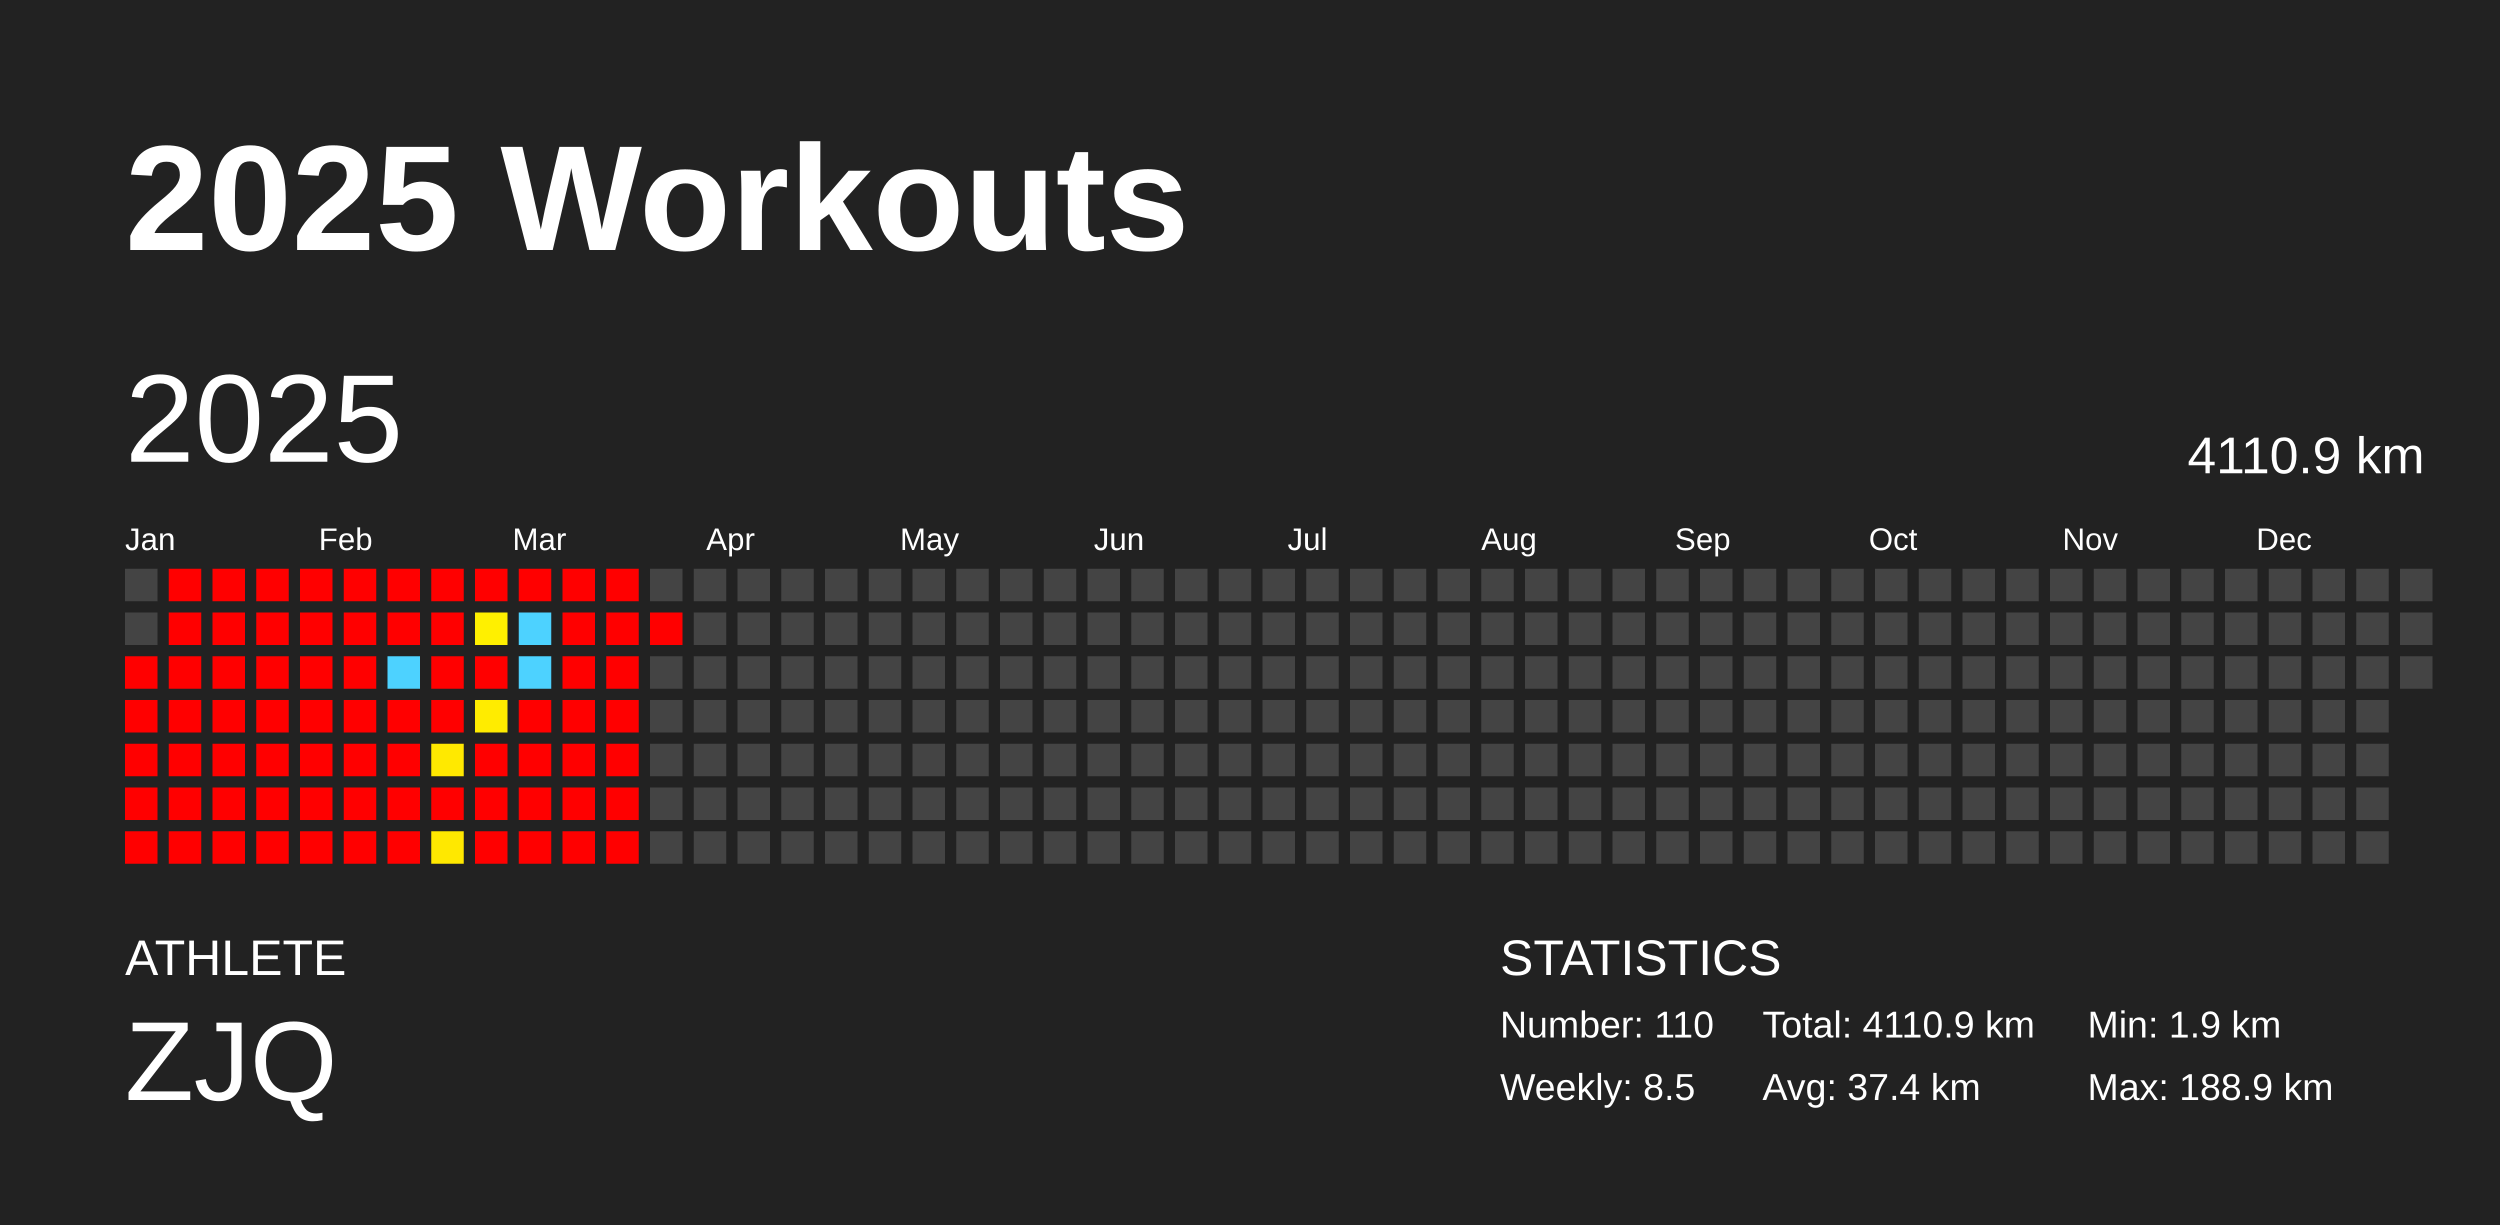
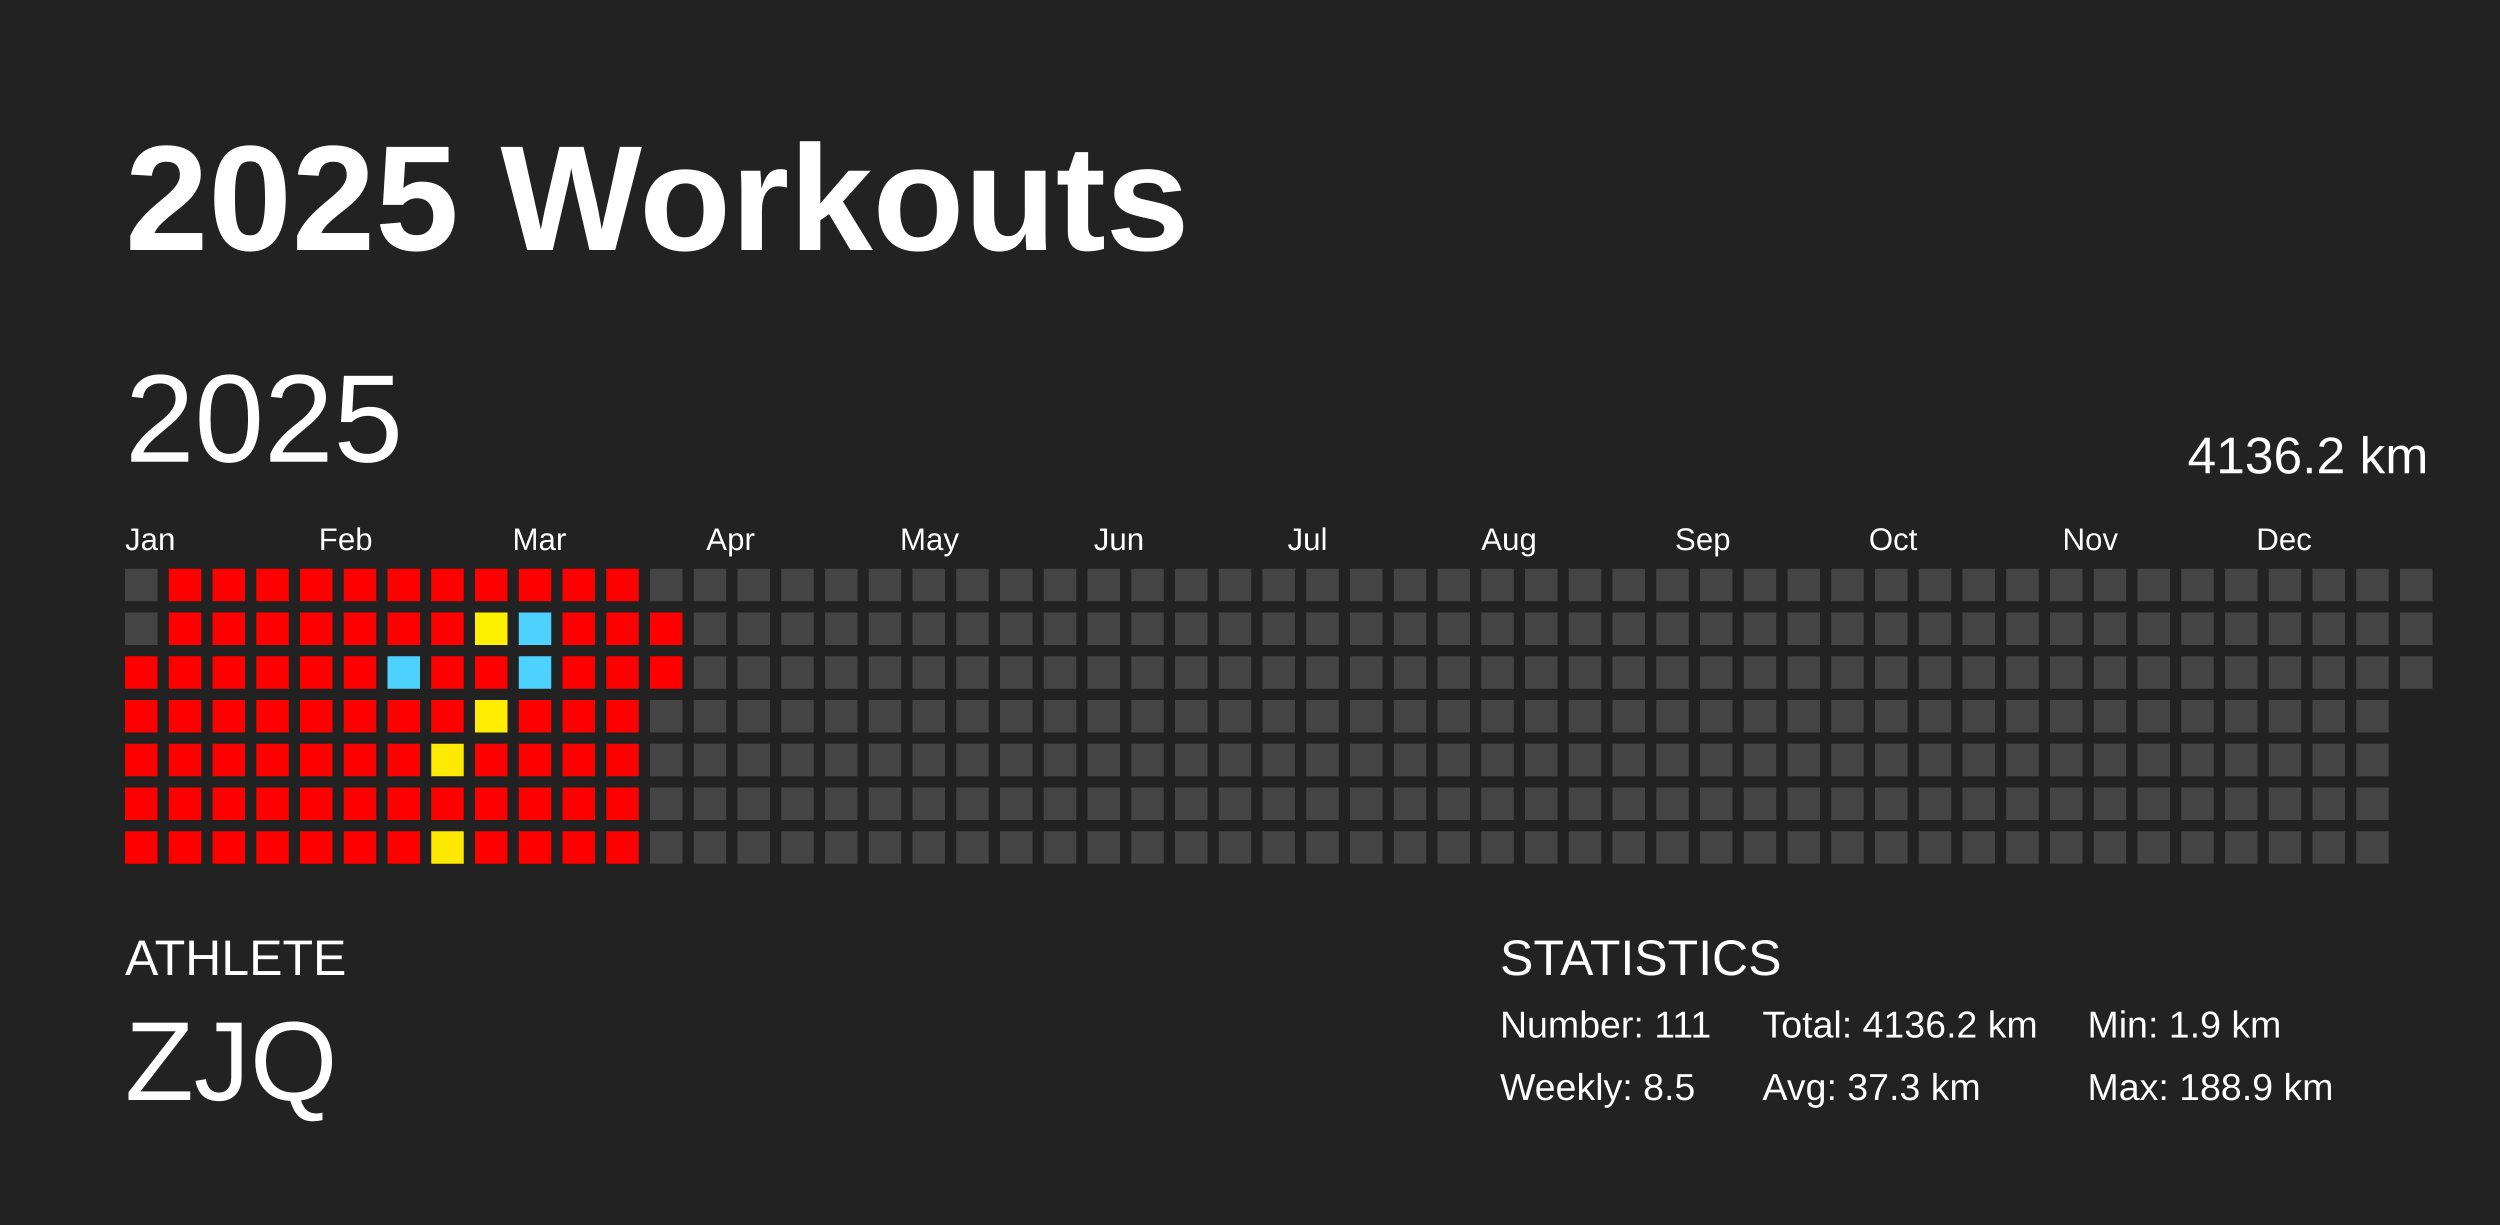
<svg xmlns="http://www.w3.org/2000/svg" baseProfile="full" height="98mm" version="1.1" viewBox="0,0,200,98" width="200mm">
  <defs />
  <rect fill="#222222" height="98" width="200" x="0" y="0" />
  <text fill="#FFFFFF" style="font-size:12px; font-family:Arial; font-weight:bold;" x="10" y="20">2025 Workouts</text>
  <text fill="#FFFFFF" style="font-size:4px; font-family:Arial" x="10" y="78">ATHLETE</text>
  <text fill="#FFFFFF" style="font-size:9px; font-family:Arial" x="10" y="88">ZJQ</text>
  <text fill="#FFFFFF" style="font-size:4px; font-family:Arial" x="120" y="78">STATISTICS</text>
-   <text fill="#FFFFFF" style="font-size:3px; font-family:Arial" x="120" y="83">Number: 110</text>
+   <text fill="#FFFFFF" style="font-size:3px; font-family:Arial" x="120" y="83">Number: 111</text>
  <text fill="#FFFFFF" style="font-size:3px; font-family:Arial" x="120" y="88">Weekly: 8.5</text>
-   <text fill="#FFFFFF" style="font-size:3px; font-family:Arial" x="141" y="83">Total: 4110.9 km</text>
-   <text fill="#FFFFFF" style="font-size:3px; font-family:Arial" x="141" y="88">Avg: 37.4 km</text>
+   <text fill="#FFFFFF" style="font-size:3px; font-family:Arial" x="141" y="83">Total: 4136.2 km</text>
+   <text fill="#FFFFFF" style="font-size:3px; font-family:Arial" x="141" y="88">Avg: 37.3 km</text>
  <text fill="#FFFFFF" style="font-size:3px; font-family:Arial" x="167" y="83">Min: 1.9 km</text>
  <text fill="#FFFFFF" style="font-size:3px; font-family:Arial" x="167" y="88">Max: 188.9 km</text>
  <text dominant-baseline="hanging" fill="#FFFFFF" style="font-size:10.0px; font-family:Arial;" x="10" y="30">2025</text>
-   <text dominant-baseline="hanging" fill="#FFFFFF" style="font-size:4.125px; font-family:Arial;" x="175" y="35">4110.9 km</text>
+   <text dominant-baseline="hanging" fill="#FFFFFF" style="font-size:4.125px; font-family:Arial;" x="175" y="35">4136.2 km</text>
  <text fill="#FFFFFF" style="font-size:2.5px; font-family:Arial" x="10.0" y="44">Jan</text>
  <text fill="#FFFFFF" style="font-size:2.5px; font-family:Arial" x="25.5" y="44">Feb</text>
  <text fill="#FFFFFF" style="font-size:2.5px; font-family:Arial" x="41.0" y="44">Mar</text>
  <text fill="#FFFFFF" style="font-size:2.5px; font-family:Arial" x="56.5" y="44">Apr</text>
  <text fill="#FFFFFF" style="font-size:2.5px; font-family:Arial" x="72.0" y="44">May</text>
  <text fill="#FFFFFF" style="font-size:2.5px; font-family:Arial" x="87.5" y="44">Jun</text>
  <text fill="#FFFFFF" style="font-size:2.5px; font-family:Arial" x="103.0" y="44">Jul</text>
  <text fill="#FFFFFF" style="font-size:2.5px; font-family:Arial" x="118.5" y="44">Aug</text>
  <text fill="#FFFFFF" style="font-size:2.5px; font-family:Arial" x="134.0" y="44">Sep</text>
  <text fill="#FFFFFF" style="font-size:2.5px; font-family:Arial" x="149.5" y="44">Oct</text>
  <text fill="#FFFFFF" style="font-size:2.5px; font-family:Arial" x="165.0" y="44">Nov</text>
  <text fill="#FFFFFF" style="font-size:2.5px; font-family:Arial" x="180.5" y="44">Dec</text>
  <rect fill="#444444" height="2.6" width="2.6" x="10.0" y="45.5" />
  <rect fill="#444444" height="2.6" width="2.6" x="10.0" y="49.0" />
  <rect fill="red" height="2.6" width="2.6" x="10.0" y="52.5" />
  <rect fill="red" height="2.6" width="2.6" x="10.0" y="56.0" />
  <rect fill="red" height="2.6" width="2.6" x="10.0" y="59.5" />
  <rect fill="red" height="2.6" width="2.6" x="10.0" y="63.0" />
  <rect fill="red" height="2.6" width="2.6" x="10.0" y="66.5" />
  <rect fill="red" height="2.6" width="2.6" x="13.5" y="45.5" />
  <rect fill="red" height="2.6" width="2.6" x="13.5" y="49.0" />
  <rect fill="red" height="2.6" width="2.6" x="13.5" y="52.5" />
  <rect fill="red" height="2.6" width="2.6" x="13.5" y="56.0" />
  <rect fill="red" height="2.6" width="2.6" x="13.5" y="59.5" />
  <rect fill="red" height="2.6" width="2.6" x="13.5" y="63.0" />
  <rect fill="red" height="2.6" width="2.6" x="13.5" y="66.5" />
  <rect fill="red" height="2.6" width="2.6" x="17.0" y="45.5" />
  <rect fill="red" height="2.6" width="2.6" x="17.0" y="49.0" />
  <rect fill="red" height="2.6" width="2.6" x="17.0" y="52.5" />
  <rect fill="red" height="2.6" width="2.6" x="17.0" y="56.0" />
  <rect fill="red" height="2.6" width="2.6" x="17.0" y="59.5" />
  <rect fill="red" height="2.6" width="2.6" x="17.0" y="63.0" />
  <rect fill="red" height="2.6" width="2.6" x="17.0" y="66.5" />
  <rect fill="red" height="2.6" width="2.6" x="20.5" y="45.5" />
  <rect fill="red" height="2.6" width="2.6" x="20.5" y="49.0" />
  <rect fill="red" height="2.6" width="2.6" x="20.5" y="52.5" />
  <rect fill="red" height="2.6" width="2.6" x="20.5" y="56.0" />
  <rect fill="red" height="2.6" width="2.6" x="20.5" y="59.5" />
  <rect fill="red" height="2.6" width="2.6" x="20.5" y="63.0" />
  <rect fill="red" height="2.6" width="2.6" x="20.5" y="66.5" />
  <rect fill="red" height="2.6" width="2.6" x="24.0" y="45.5" />
  <rect fill="red" height="2.6" width="2.6" x="24.0" y="49.0" />
  <rect fill="red" height="2.6" width="2.6" x="24.0" y="52.5" />
  <rect fill="red" height="2.6" width="2.6" x="24.0" y="56.0" />
  <rect fill="red" height="2.6" width="2.6" x="24.0" y="59.5" />
  <rect fill="red" height="2.6" width="2.6" x="24.0" y="63.0" />
  <rect fill="red" height="2.6" width="2.6" x="24.0" y="66.5" />
  <rect fill="red" height="2.6" width="2.6" x="27.5" y="45.5" />
  <rect fill="red" height="2.6" width="2.6" x="27.5" y="49.0" />
  <rect fill="red" height="2.6" width="2.6" x="27.5" y="52.5" />
  <rect fill="red" height="2.6" width="2.6" x="27.5" y="56.0" />
  <rect fill="red" height="2.6" width="2.6" x="27.5" y="59.5" />
  <rect fill="red" height="2.6" width="2.6" x="27.5" y="63.0" />
  <rect fill="red" height="2.6" width="2.6" x="27.5" y="66.5" />
  <rect fill="red" height="2.6" width="2.6" x="31.0" y="45.5" />
  <rect fill="red" height="2.6" width="2.6" x="31.0" y="49.0" />
  <rect fill="#4dd2ff" height="2.6" width="2.6" x="31.0" y="52.5" />
  <rect fill="red" height="2.6" width="2.6" x="31.0" y="56.0" />
  <rect fill="red" height="2.6" width="2.6" x="31.0" y="59.5" />
  <rect fill="red" height="2.6" width="2.6" x="31.0" y="63.0" />
  <rect fill="red" height="2.6" width="2.6" x="31.0" y="66.5" />
  <rect fill="red" height="2.6" width="2.6" x="34.5" y="45.5" />
  <rect fill="red" height="2.6" width="2.6" x="34.5" y="49.0" />
  <rect fill="red" height="2.6" width="2.6" x="34.5" y="52.5" />
  <rect fill="red" height="2.6" width="2.6" x="34.5" y="56.0" />
  <rect fill="#ffe900" height="2.6" width="2.6" x="34.5" y="59.5" />
  <rect fill="red" height="2.6" width="2.6" x="34.5" y="63.0" />
  <rect fill="#ffe800" height="2.6" width="2.6" x="34.5" y="66.5" />
  <rect fill="red" height="2.6" width="2.6" x="38.0" y="45.5" />
  <rect fill="#fff000" height="2.6" width="2.6" x="38.0" y="49.0" />
  <rect fill="red" height="2.6" width="2.6" x="38.0" y="52.5" />
  <rect fill="#ffec00" height="2.6" width="2.6" x="38.0" y="56.0" />
  <rect fill="red" height="2.6" width="2.6" x="38.0" y="59.5" />
  <rect fill="red" height="2.6" width="2.6" x="38.0" y="63.0" />
  <rect fill="red" height="2.6" width="2.6" x="38.0" y="66.5" />
  <rect fill="red" height="2.6" width="2.6" x="41.5" y="45.5" />
  <rect fill="#4dd2ff" height="2.6" width="2.6" x="41.5" y="49.0" />
  <rect fill="#4dd2ff" height="2.6" width="2.6" x="41.5" y="52.5" />
  <rect fill="red" height="2.6" width="2.6" x="41.5" y="56.0" />
  <rect fill="red" height="2.6" width="2.6" x="41.5" y="59.5" />
  <rect fill="red" height="2.6" width="2.6" x="41.5" y="63.0" />
  <rect fill="red" height="2.6" width="2.6" x="41.5" y="66.5" />
  <rect fill="red" height="2.6" width="2.6" x="45.0" y="45.5" />
  <rect fill="red" height="2.6" width="2.6" x="45.0" y="49.0" />
  <rect fill="red" height="2.6" width="2.6" x="45.0" y="52.5" />
  <rect fill="red" height="2.6" width="2.6" x="45.0" y="56.0" />
  <rect fill="red" height="2.6" width="2.6" x="45.0" y="59.5" />
  <rect fill="red" height="2.6" width="2.6" x="45.0" y="63.0" />
  <rect fill="red" height="2.6" width="2.6" x="45.0" y="66.5" />
  <rect fill="red" height="2.6" width="2.6" x="48.5" y="45.5" />
  <rect fill="red" height="2.6" width="2.6" x="48.5" y="49.0" />
  <rect fill="red" height="2.6" width="2.6" x="48.5" y="52.5" />
  <rect fill="red" height="2.6" width="2.6" x="48.5" y="56.0" />
  <rect fill="red" height="2.6" width="2.6" x="48.5" y="59.5" />
  <rect fill="red" height="2.6" width="2.6" x="48.5" y="63.0" />
  <rect fill="red" height="2.6" width="2.6" x="48.5" y="66.5" />
  <rect fill="#444444" height="2.6" width="2.6" x="52.0" y="45.5" />
  <rect fill="red" height="2.6" width="2.6" x="52.0" y="49.0" />
-   <rect fill="#444444" height="2.6" width="2.6" x="52.0" y="52.5" />
+   <rect fill="red" height="2.6" width="2.6" x="52.0" y="52.5" />
  <rect fill="#444444" height="2.6" width="2.6" x="52.0" y="56.0" />
  <rect fill="#444444" height="2.6" width="2.6" x="52.0" y="59.5" />
  <rect fill="#444444" height="2.6" width="2.6" x="52.0" y="63.0" />
  <rect fill="#444444" height="2.6" width="2.6" x="52.0" y="66.5" />
  <rect fill="#444444" height="2.6" width="2.6" x="55.5" y="45.5" />
  <rect fill="#444444" height="2.6" width="2.6" x="55.5" y="49.0" />
  <rect fill="#444444" height="2.6" width="2.6" x="55.5" y="52.5" />
  <rect fill="#444444" height="2.6" width="2.6" x="55.5" y="56.0" />
  <rect fill="#444444" height="2.6" width="2.6" x="55.5" y="59.5" />
  <rect fill="#444444" height="2.6" width="2.6" x="55.5" y="63.0" />
  <rect fill="#444444" height="2.6" width="2.6" x="55.5" y="66.5" />
  <rect fill="#444444" height="2.6" width="2.6" x="59.0" y="45.5" />
  <rect fill="#444444" height="2.6" width="2.6" x="59.0" y="49.0" />
  <rect fill="#444444" height="2.6" width="2.6" x="59.0" y="52.5" />
  <rect fill="#444444" height="2.6" width="2.6" x="59.0" y="56.0" />
  <rect fill="#444444" height="2.6" width="2.6" x="59.0" y="59.5" />
  <rect fill="#444444" height="2.6" width="2.6" x="59.0" y="63.0" />
  <rect fill="#444444" height="2.6" width="2.6" x="59.0" y="66.5" />
  <rect fill="#444444" height="2.6" width="2.6" x="62.5" y="45.5" />
  <rect fill="#444444" height="2.6" width="2.6" x="62.5" y="49.0" />
  <rect fill="#444444" height="2.6" width="2.6" x="62.5" y="52.5" />
  <rect fill="#444444" height="2.6" width="2.6" x="62.5" y="56.0" />
  <rect fill="#444444" height="2.6" width="2.6" x="62.5" y="59.5" />
  <rect fill="#444444" height="2.6" width="2.6" x="62.5" y="63.0" />
  <rect fill="#444444" height="2.6" width="2.6" x="62.5" y="66.5" />
  <rect fill="#444444" height="2.6" width="2.6" x="66.0" y="45.5" />
  <rect fill="#444444" height="2.6" width="2.6" x="66.0" y="49.0" />
  <rect fill="#444444" height="2.6" width="2.6" x="66.0" y="52.5" />
  <rect fill="#444444" height="2.6" width="2.6" x="66.0" y="56.0" />
  <rect fill="#444444" height="2.6" width="2.6" x="66.0" y="59.5" />
  <rect fill="#444444" height="2.6" width="2.6" x="66.0" y="63.0" />
  <rect fill="#444444" height="2.6" width="2.6" x="66.0" y="66.5" />
  <rect fill="#444444" height="2.6" width="2.6" x="69.5" y="45.5" />
  <rect fill="#444444" height="2.6" width="2.6" x="69.5" y="49.0" />
  <rect fill="#444444" height="2.6" width="2.6" x="69.5" y="52.5" />
  <rect fill="#444444" height="2.6" width="2.6" x="69.5" y="56.0" />
  <rect fill="#444444" height="2.6" width="2.6" x="69.5" y="59.5" />
  <rect fill="#444444" height="2.6" width="2.6" x="69.5" y="63.0" />
  <rect fill="#444444" height="2.6" width="2.6" x="69.5" y="66.5" />
  <rect fill="#444444" height="2.6" width="2.6" x="73.0" y="45.5" />
  <rect fill="#444444" height="2.6" width="2.6" x="73.0" y="49.0" />
  <rect fill="#444444" height="2.6" width="2.6" x="73.0" y="52.5" />
  <rect fill="#444444" height="2.6" width="2.6" x="73.0" y="56.0" />
  <rect fill="#444444" height="2.6" width="2.6" x="73.0" y="59.5" />
  <rect fill="#444444" height="2.6" width="2.6" x="73.0" y="63.0" />
  <rect fill="#444444" height="2.6" width="2.6" x="73.0" y="66.5" />
  <rect fill="#444444" height="2.6" width="2.6" x="76.5" y="45.5" />
  <rect fill="#444444" height="2.6" width="2.6" x="76.5" y="49.0" />
  <rect fill="#444444" height="2.6" width="2.6" x="76.5" y="52.5" />
  <rect fill="#444444" height="2.6" width="2.6" x="76.5" y="56.0" />
  <rect fill="#444444" height="2.6" width="2.6" x="76.5" y="59.5" />
  <rect fill="#444444" height="2.6" width="2.6" x="76.5" y="63.0" />
  <rect fill="#444444" height="2.6" width="2.6" x="76.5" y="66.5" />
  <rect fill="#444444" height="2.6" width="2.6" x="80.0" y="45.5" />
  <rect fill="#444444" height="2.6" width="2.6" x="80.0" y="49.0" />
  <rect fill="#444444" height="2.6" width="2.6" x="80.0" y="52.5" />
  <rect fill="#444444" height="2.6" width="2.6" x="80.0" y="56.0" />
  <rect fill="#444444" height="2.6" width="2.6" x="80.0" y="59.5" />
  <rect fill="#444444" height="2.6" width="2.6" x="80.0" y="63.0" />
  <rect fill="#444444" height="2.6" width="2.6" x="80.0" y="66.5" />
  <rect fill="#444444" height="2.6" width="2.6" x="83.5" y="45.5" />
  <rect fill="#444444" height="2.6" width="2.6" x="83.5" y="49.0" />
  <rect fill="#444444" height="2.6" width="2.6" x="83.5" y="52.5" />
  <rect fill="#444444" height="2.6" width="2.6" x="83.5" y="56.0" />
  <rect fill="#444444" height="2.6" width="2.6" x="83.5" y="59.5" />
  <rect fill="#444444" height="2.6" width="2.6" x="83.5" y="63.0" />
  <rect fill="#444444" height="2.6" width="2.6" x="83.5" y="66.5" />
  <rect fill="#444444" height="2.6" width="2.6" x="87.0" y="45.5" />
  <rect fill="#444444" height="2.6" width="2.6" x="87.0" y="49.0" />
  <rect fill="#444444" height="2.6" width="2.6" x="87.0" y="52.5" />
  <rect fill="#444444" height="2.6" width="2.6" x="87.0" y="56.0" />
  <rect fill="#444444" height="2.6" width="2.6" x="87.0" y="59.5" />
  <rect fill="#444444" height="2.6" width="2.6" x="87.0" y="63.0" />
  <rect fill="#444444" height="2.6" width="2.6" x="87.0" y="66.5" />
  <rect fill="#444444" height="2.6" width="2.6" x="90.5" y="45.5" />
  <rect fill="#444444" height="2.6" width="2.6" x="90.5" y="49.0" />
  <rect fill="#444444" height="2.6" width="2.6" x="90.5" y="52.5" />
  <rect fill="#444444" height="2.6" width="2.6" x="90.5" y="56.0" />
  <rect fill="#444444" height="2.6" width="2.6" x="90.5" y="59.5" />
  <rect fill="#444444" height="2.6" width="2.6" x="90.5" y="63.0" />
  <rect fill="#444444" height="2.6" width="2.6" x="90.5" y="66.5" />
  <rect fill="#444444" height="2.6" width="2.6" x="94.0" y="45.5" />
  <rect fill="#444444" height="2.6" width="2.6" x="94.0" y="49.0" />
  <rect fill="#444444" height="2.6" width="2.6" x="94.0" y="52.5" />
  <rect fill="#444444" height="2.6" width="2.6" x="94.0" y="56.0" />
  <rect fill="#444444" height="2.6" width="2.6" x="94.0" y="59.5" />
  <rect fill="#444444" height="2.6" width="2.6" x="94.0" y="63.0" />
  <rect fill="#444444" height="2.6" width="2.6" x="94.0" y="66.5" />
  <rect fill="#444444" height="2.6" width="2.6" x="97.5" y="45.5" />
  <rect fill="#444444" height="2.6" width="2.6" x="97.5" y="49.0" />
  <rect fill="#444444" height="2.6" width="2.6" x="97.5" y="52.5" />
  <rect fill="#444444" height="2.6" width="2.6" x="97.5" y="56.0" />
  <rect fill="#444444" height="2.6" width="2.6" x="97.5" y="59.5" />
  <rect fill="#444444" height="2.6" width="2.6" x="97.5" y="63.0" />
  <rect fill="#444444" height="2.6" width="2.6" x="97.5" y="66.5" />
  <rect fill="#444444" height="2.6" width="2.6" x="101.0" y="45.5" />
  <rect fill="#444444" height="2.6" width="2.6" x="101.0" y="49.0" />
  <rect fill="#444444" height="2.6" width="2.6" x="101.0" y="52.5" />
  <rect fill="#444444" height="2.6" width="2.6" x="101.0" y="56.0" />
  <rect fill="#444444" height="2.6" width="2.6" x="101.0" y="59.5" />
  <rect fill="#444444" height="2.6" width="2.6" x="101.0" y="63.0" />
  <rect fill="#444444" height="2.6" width="2.6" x="101.0" y="66.5" />
  <rect fill="#444444" height="2.6" width="2.6" x="104.5" y="45.5" />
  <rect fill="#444444" height="2.6" width="2.6" x="104.5" y="49.0" />
  <rect fill="#444444" height="2.6" width="2.6" x="104.5" y="52.5" />
  <rect fill="#444444" height="2.6" width="2.6" x="104.5" y="56.0" />
  <rect fill="#444444" height="2.6" width="2.6" x="104.5" y="59.5" />
  <rect fill="#444444" height="2.6" width="2.6" x="104.5" y="63.0" />
  <rect fill="#444444" height="2.6" width="2.6" x="104.5" y="66.5" />
  <rect fill="#444444" height="2.6" width="2.6" x="108.0" y="45.5" />
  <rect fill="#444444" height="2.6" width="2.6" x="108.0" y="49.0" />
  <rect fill="#444444" height="2.6" width="2.6" x="108.0" y="52.5" />
  <rect fill="#444444" height="2.6" width="2.6" x="108.0" y="56.0" />
  <rect fill="#444444" height="2.6" width="2.6" x="108.0" y="59.5" />
  <rect fill="#444444" height="2.6" width="2.6" x="108.0" y="63.0" />
  <rect fill="#444444" height="2.6" width="2.6" x="108.0" y="66.5" />
  <rect fill="#444444" height="2.6" width="2.6" x="111.5" y="45.5" />
  <rect fill="#444444" height="2.6" width="2.6" x="111.5" y="49.0" />
  <rect fill="#444444" height="2.6" width="2.6" x="111.5" y="52.5" />
  <rect fill="#444444" height="2.6" width="2.6" x="111.5" y="56.0" />
  <rect fill="#444444" height="2.6" width="2.6" x="111.5" y="59.5" />
  <rect fill="#444444" height="2.6" width="2.6" x="111.5" y="63.0" />
  <rect fill="#444444" height="2.6" width="2.6" x="111.5" y="66.5" />
  <rect fill="#444444" height="2.6" width="2.6" x="115.0" y="45.5" />
  <rect fill="#444444" height="2.6" width="2.6" x="115.0" y="49.0" />
  <rect fill="#444444" height="2.6" width="2.6" x="115.0" y="52.5" />
  <rect fill="#444444" height="2.6" width="2.6" x="115.0" y="56.0" />
  <rect fill="#444444" height="2.6" width="2.6" x="115.0" y="59.5" />
  <rect fill="#444444" height="2.6" width="2.6" x="115.0" y="63.0" />
  <rect fill="#444444" height="2.6" width="2.6" x="115.0" y="66.5" />
  <rect fill="#444444" height="2.6" width="2.6" x="118.5" y="45.5" />
  <rect fill="#444444" height="2.6" width="2.6" x="118.5" y="49.0" />
  <rect fill="#444444" height="2.6" width="2.6" x="118.5" y="52.5" />
  <rect fill="#444444" height="2.6" width="2.6" x="118.5" y="56.0" />
  <rect fill="#444444" height="2.6" width="2.6" x="118.5" y="59.5" />
  <rect fill="#444444" height="2.6" width="2.6" x="118.5" y="63.0" />
  <rect fill="#444444" height="2.6" width="2.6" x="118.5" y="66.5" />
  <rect fill="#444444" height="2.6" width="2.6" x="122.0" y="45.5" />
  <rect fill="#444444" height="2.6" width="2.6" x="122.0" y="49.0" />
  <rect fill="#444444" height="2.6" width="2.6" x="122.0" y="52.5" />
  <rect fill="#444444" height="2.6" width="2.6" x="122.0" y="56.0" />
  <rect fill="#444444" height="2.6" width="2.6" x="122.0" y="59.5" />
  <rect fill="#444444" height="2.6" width="2.6" x="122.0" y="63.0" />
  <rect fill="#444444" height="2.6" width="2.6" x="122.0" y="66.5" />
  <rect fill="#444444" height="2.6" width="2.6" x="125.5" y="45.5" />
  <rect fill="#444444" height="2.6" width="2.6" x="125.5" y="49.0" />
  <rect fill="#444444" height="2.6" width="2.6" x="125.5" y="52.5" />
  <rect fill="#444444" height="2.6" width="2.6" x="125.5" y="56.0" />
  <rect fill="#444444" height="2.6" width="2.6" x="125.5" y="59.5" />
  <rect fill="#444444" height="2.6" width="2.6" x="125.5" y="63.0" />
  <rect fill="#444444" height="2.6" width="2.6" x="125.5" y="66.5" />
  <rect fill="#444444" height="2.6" width="2.6" x="129.0" y="45.5" />
  <rect fill="#444444" height="2.6" width="2.6" x="129.0" y="49.0" />
  <rect fill="#444444" height="2.6" width="2.6" x="129.0" y="52.5" />
  <rect fill="#444444" height="2.6" width="2.6" x="129.0" y="56.0" />
  <rect fill="#444444" height="2.6" width="2.6" x="129.0" y="59.5" />
  <rect fill="#444444" height="2.6" width="2.6" x="129.0" y="63.0" />
  <rect fill="#444444" height="2.6" width="2.6" x="129.0" y="66.5" />
  <rect fill="#444444" height="2.6" width="2.6" x="132.5" y="45.5" />
  <rect fill="#444444" height="2.6" width="2.6" x="132.5" y="49.0" />
  <rect fill="#444444" height="2.6" width="2.6" x="132.5" y="52.5" />
  <rect fill="#444444" height="2.6" width="2.6" x="132.5" y="56.0" />
  <rect fill="#444444" height="2.6" width="2.6" x="132.5" y="59.5" />
  <rect fill="#444444" height="2.6" width="2.6" x="132.5" y="63.0" />
  <rect fill="#444444" height="2.6" width="2.6" x="132.5" y="66.5" />
  <rect fill="#444444" height="2.6" width="2.6" x="136.0" y="45.5" />
  <rect fill="#444444" height="2.6" width="2.6" x="136.0" y="49.0" />
  <rect fill="#444444" height="2.6" width="2.6" x="136.0" y="52.5" />
  <rect fill="#444444" height="2.6" width="2.6" x="136.0" y="56.0" />
  <rect fill="#444444" height="2.6" width="2.6" x="136.0" y="59.5" />
  <rect fill="#444444" height="2.6" width="2.6" x="136.0" y="63.0" />
  <rect fill="#444444" height="2.6" width="2.6" x="136.0" y="66.5" />
  <rect fill="#444444" height="2.6" width="2.6" x="139.5" y="45.5" />
  <rect fill="#444444" height="2.6" width="2.6" x="139.5" y="49.0" />
  <rect fill="#444444" height="2.6" width="2.6" x="139.5" y="52.5" />
  <rect fill="#444444" height="2.6" width="2.6" x="139.5" y="56.0" />
  <rect fill="#444444" height="2.6" width="2.6" x="139.5" y="59.5" />
  <rect fill="#444444" height="2.6" width="2.6" x="139.5" y="63.0" />
  <rect fill="#444444" height="2.6" width="2.6" x="139.5" y="66.5" />
  <rect fill="#444444" height="2.6" width="2.6" x="143.0" y="45.5" />
  <rect fill="#444444" height="2.6" width="2.6" x="143.0" y="49.0" />
  <rect fill="#444444" height="2.6" width="2.6" x="143.0" y="52.5" />
  <rect fill="#444444" height="2.6" width="2.6" x="143.0" y="56.0" />
  <rect fill="#444444" height="2.6" width="2.6" x="143.0" y="59.5" />
  <rect fill="#444444" height="2.6" width="2.6" x="143.0" y="63.0" />
  <rect fill="#444444" height="2.6" width="2.6" x="143.0" y="66.5" />
  <rect fill="#444444" height="2.6" width="2.6" x="146.5" y="45.5" />
  <rect fill="#444444" height="2.6" width="2.6" x="146.5" y="49.0" />
  <rect fill="#444444" height="2.6" width="2.6" x="146.5" y="52.5" />
  <rect fill="#444444" height="2.6" width="2.6" x="146.5" y="56.0" />
  <rect fill="#444444" height="2.6" width="2.6" x="146.5" y="59.5" />
  <rect fill="#444444" height="2.6" width="2.6" x="146.5" y="63.0" />
  <rect fill="#444444" height="2.6" width="2.6" x="146.5" y="66.5" />
  <rect fill="#444444" height="2.6" width="2.6" x="150.0" y="45.5" />
  <rect fill="#444444" height="2.6" width="2.6" x="150.0" y="49.0" />
  <rect fill="#444444" height="2.6" width="2.6" x="150.0" y="52.5" />
  <rect fill="#444444" height="2.6" width="2.6" x="150.0" y="56.0" />
  <rect fill="#444444" height="2.6" width="2.6" x="150.0" y="59.5" />
  <rect fill="#444444" height="2.6" width="2.6" x="150.0" y="63.0" />
  <rect fill="#444444" height="2.6" width="2.6" x="150.0" y="66.5" />
  <rect fill="#444444" height="2.6" width="2.6" x="153.5" y="45.5" />
  <rect fill="#444444" height="2.6" width="2.6" x="153.5" y="49.0" />
  <rect fill="#444444" height="2.6" width="2.6" x="153.5" y="52.5" />
  <rect fill="#444444" height="2.6" width="2.6" x="153.5" y="56.0" />
  <rect fill="#444444" height="2.6" width="2.6" x="153.5" y="59.5" />
  <rect fill="#444444" height="2.6" width="2.6" x="153.5" y="63.0" />
  <rect fill="#444444" height="2.6" width="2.6" x="153.5" y="66.5" />
  <rect fill="#444444" height="2.6" width="2.6" x="157.0" y="45.5" />
  <rect fill="#444444" height="2.6" width="2.6" x="157.0" y="49.0" />
  <rect fill="#444444" height="2.6" width="2.6" x="157.0" y="52.5" />
  <rect fill="#444444" height="2.6" width="2.6" x="157.0" y="56.0" />
  <rect fill="#444444" height="2.6" width="2.6" x="157.0" y="59.5" />
  <rect fill="#444444" height="2.6" width="2.6" x="157.0" y="63.0" />
  <rect fill="#444444" height="2.6" width="2.6" x="157.0" y="66.5" />
  <rect fill="#444444" height="2.6" width="2.6" x="160.5" y="45.5" />
  <rect fill="#444444" height="2.6" width="2.6" x="160.5" y="49.0" />
  <rect fill="#444444" height="2.6" width="2.6" x="160.5" y="52.5" />
  <rect fill="#444444" height="2.6" width="2.6" x="160.5" y="56.0" />
  <rect fill="#444444" height="2.6" width="2.6" x="160.5" y="59.5" />
  <rect fill="#444444" height="2.6" width="2.6" x="160.5" y="63.0" />
  <rect fill="#444444" height="2.6" width="2.6" x="160.5" y="66.5" />
  <rect fill="#444444" height="2.6" width="2.6" x="164.0" y="45.5" />
  <rect fill="#444444" height="2.6" width="2.6" x="164.0" y="49.0" />
  <rect fill="#444444" height="2.6" width="2.6" x="164.0" y="52.5" />
  <rect fill="#444444" height="2.6" width="2.6" x="164.0" y="56.0" />
  <rect fill="#444444" height="2.6" width="2.6" x="164.0" y="59.5" />
  <rect fill="#444444" height="2.6" width="2.6" x="164.0" y="63.0" />
  <rect fill="#444444" height="2.6" width="2.6" x="164.0" y="66.5" />
  <rect fill="#444444" height="2.6" width="2.6" x="167.5" y="45.5" />
  <rect fill="#444444" height="2.6" width="2.6" x="167.5" y="49.0" />
  <rect fill="#444444" height="2.6" width="2.6" x="167.5" y="52.5" />
  <rect fill="#444444" height="2.6" width="2.6" x="167.5" y="56.0" />
  <rect fill="#444444" height="2.6" width="2.6" x="167.5" y="59.5" />
  <rect fill="#444444" height="2.6" width="2.6" x="167.5" y="63.0" />
  <rect fill="#444444" height="2.6" width="2.6" x="167.5" y="66.5" />
  <rect fill="#444444" height="2.6" width="2.6" x="171.0" y="45.5" />
  <rect fill="#444444" height="2.6" width="2.6" x="171.0" y="49.0" />
  <rect fill="#444444" height="2.6" width="2.6" x="171.0" y="52.5" />
  <rect fill="#444444" height="2.6" width="2.6" x="171.0" y="56.0" />
  <rect fill="#444444" height="2.6" width="2.6" x="171.0" y="59.5" />
  <rect fill="#444444" height="2.6" width="2.6" x="171.0" y="63.0" />
  <rect fill="#444444" height="2.6" width="2.6" x="171.0" y="66.5" />
  <rect fill="#444444" height="2.6" width="2.6" x="174.5" y="45.5" />
  <rect fill="#444444" height="2.6" width="2.6" x="174.5" y="49.0" />
  <rect fill="#444444" height="2.6" width="2.6" x="174.5" y="52.5" />
  <rect fill="#444444" height="2.6" width="2.6" x="174.5" y="56.0" />
  <rect fill="#444444" height="2.6" width="2.6" x="174.5" y="59.5" />
  <rect fill="#444444" height="2.6" width="2.6" x="174.5" y="63.0" />
  <rect fill="#444444" height="2.6" width="2.6" x="174.5" y="66.5" />
  <rect fill="#444444" height="2.6" width="2.6" x="178.0" y="45.5" />
  <rect fill="#444444" height="2.6" width="2.6" x="178.0" y="49.0" />
  <rect fill="#444444" height="2.6" width="2.6" x="178.0" y="52.5" />
  <rect fill="#444444" height="2.6" width="2.6" x="178.0" y="56.0" />
  <rect fill="#444444" height="2.6" width="2.6" x="178.0" y="59.5" />
  <rect fill="#444444" height="2.6" width="2.6" x="178.0" y="63.0" />
  <rect fill="#444444" height="2.6" width="2.6" x="178.0" y="66.5" />
  <rect fill="#444444" height="2.6" width="2.6" x="181.5" y="45.5" />
  <rect fill="#444444" height="2.6" width="2.6" x="181.5" y="49.0" />
  <rect fill="#444444" height="2.6" width="2.6" x="181.5" y="52.5" />
  <rect fill="#444444" height="2.6" width="2.6" x="181.5" y="56.0" />
  <rect fill="#444444" height="2.6" width="2.6" x="181.5" y="59.5" />
  <rect fill="#444444" height="2.6" width="2.6" x="181.5" y="63.0" />
  <rect fill="#444444" height="2.6" width="2.6" x="181.5" y="66.5" />
  <rect fill="#444444" height="2.6" width="2.6" x="185.0" y="45.5" />
  <rect fill="#444444" height="2.6" width="2.6" x="185.0" y="49.0" />
  <rect fill="#444444" height="2.6" width="2.6" x="185.0" y="52.5" />
  <rect fill="#444444" height="2.6" width="2.6" x="185.0" y="56.0" />
  <rect fill="#444444" height="2.6" width="2.6" x="185.0" y="59.5" />
  <rect fill="#444444" height="2.6" width="2.6" x="185.0" y="63.0" />
  <rect fill="#444444" height="2.6" width="2.6" x="185.0" y="66.5" />
  <rect fill="#444444" height="2.6" width="2.6" x="188.5" y="45.5" />
  <rect fill="#444444" height="2.6" width="2.6" x="188.5" y="49.0" />
  <rect fill="#444444" height="2.6" width="2.6" x="188.5" y="52.5" />
  <rect fill="#444444" height="2.6" width="2.6" x="188.5" y="56.0" />
  <rect fill="#444444" height="2.6" width="2.6" x="188.5" y="59.5" />
  <rect fill="#444444" height="2.6" width="2.6" x="188.5" y="63.0" />
  <rect fill="#444444" height="2.6" width="2.6" x="188.5" y="66.5" />
  <rect fill="#444444" height="2.6" width="2.6" x="192.0" y="45.5" />
  <rect fill="#444444" height="2.6" width="2.6" x="192.0" y="49.0" />
  <rect fill="#444444" height="2.6" width="2.6" x="192.0" y="52.5" />
</svg>
